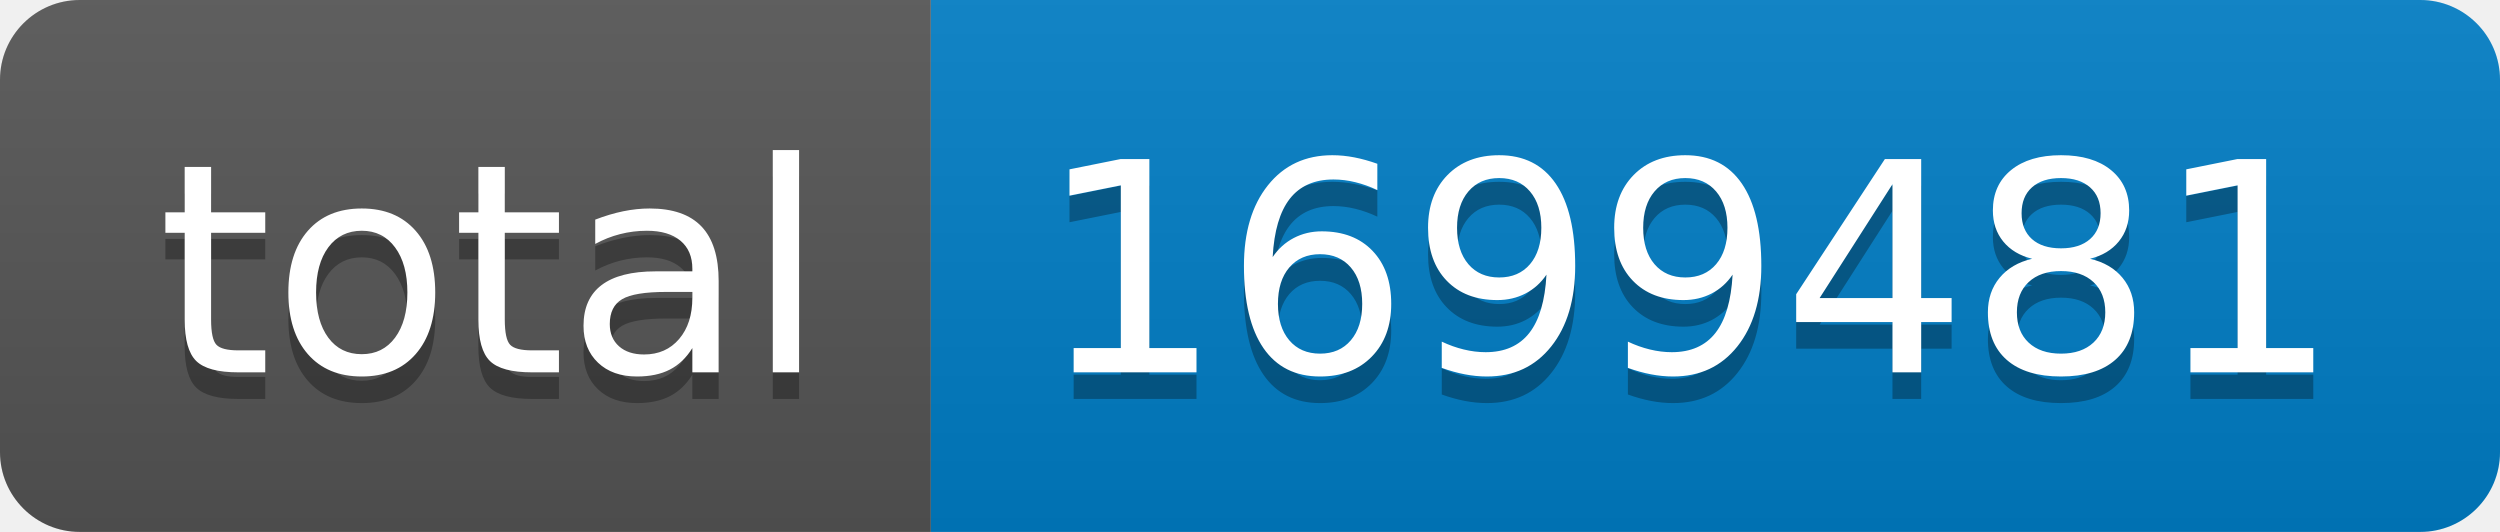
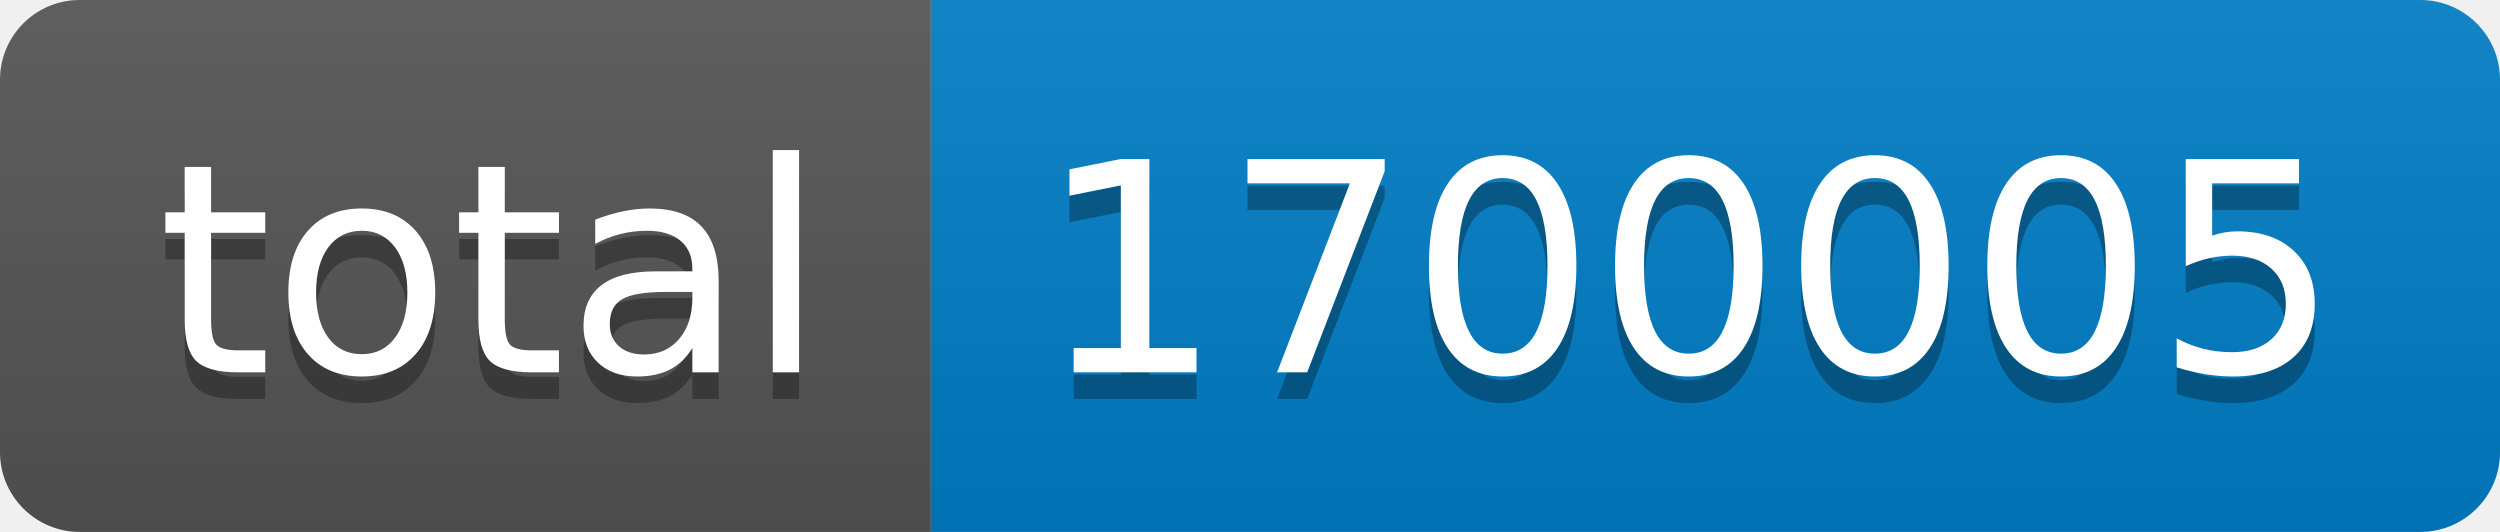
- <svg xmlns="http://www.w3.org/2000/svg" width="94" height="20" role="img" aria-label="total: 1699481">
+ <svg xmlns="http://www.w3.org/2000/svg" width="94" height="20" role="img" aria-label="total: 1700005">
  <linearGradient id="s" x2="0" y2="100%">
    <stop offset="0" stop-color="#bbb" stop-opacity=".1" />
    <stop offset="1" stop-opacity=".1" />
  </linearGradient>
  <clipPath id="r">
    <rect width="94" height="20" rx="3" fill="#fff" />
  </clipPath>
  <g clip-path="url(#r)">
    <rect width="35" height="20" fill="#555" />
    <rect x="35" width="59" height="20" fill="#007ec6" />
    <rect width="94" height="20" fill="url(#s)" />
  </g>
  <g fill="#fff" text-anchor="middle" font-family="Verdana,Geneva,DejaVu Sans,sans-serif" text-rendering="geometricPrecision" font-size="110">
    <text aria-hidden="true" x="185" y="150" fill="#010101" fill-opacity=".3" transform="scale(.1)" textLength="250">total</text>
    <text x="185" y="140" transform="scale(.1)" fill="#fff" textLength="250">total</text>
-     <text aria-hidden="true" x="635" y="150" fill="#010101" fill-opacity=".3" transform="scale(.1)" textLength="490">1699481</text>
-     <text x="635" y="140" transform="scale(.1)" fill="#fff" textLength="490">1699481</text>
+     <text aria-hidden="true" x="635" y="150" fill="#010101" fill-opacity=".3" transform="scale(.1)" textLength="490">1700005</text>
+     <text x="635" y="140" transform="scale(.1)" fill="#fff" textLength="490">1700005</text>
  </g>
</svg>
